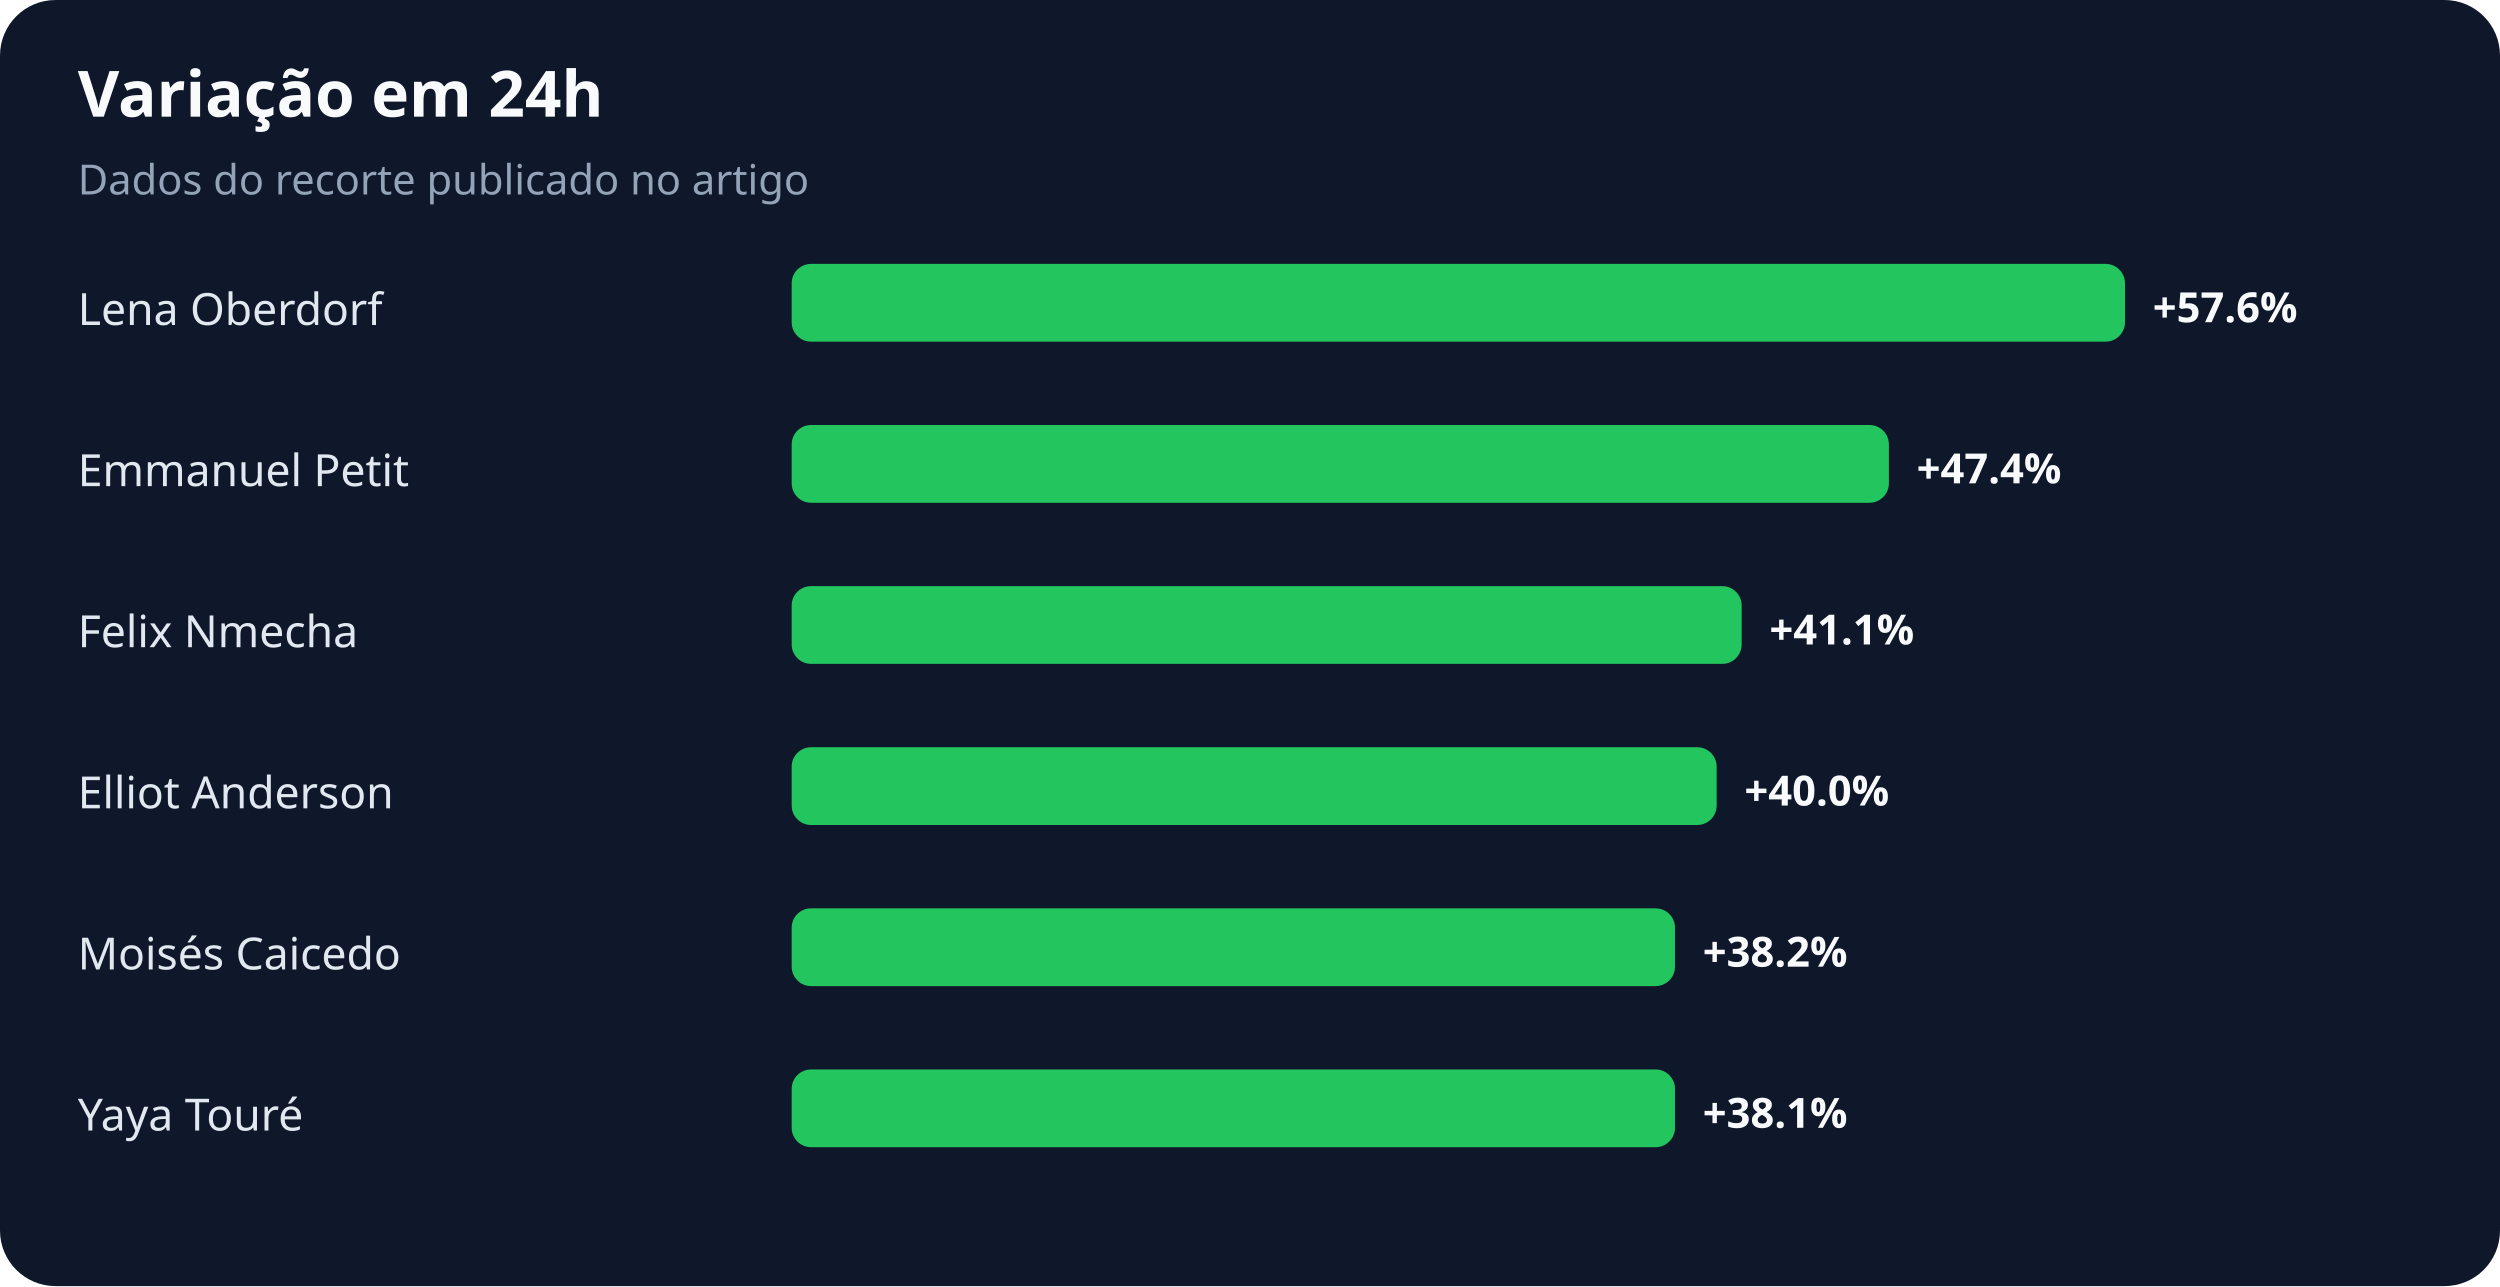
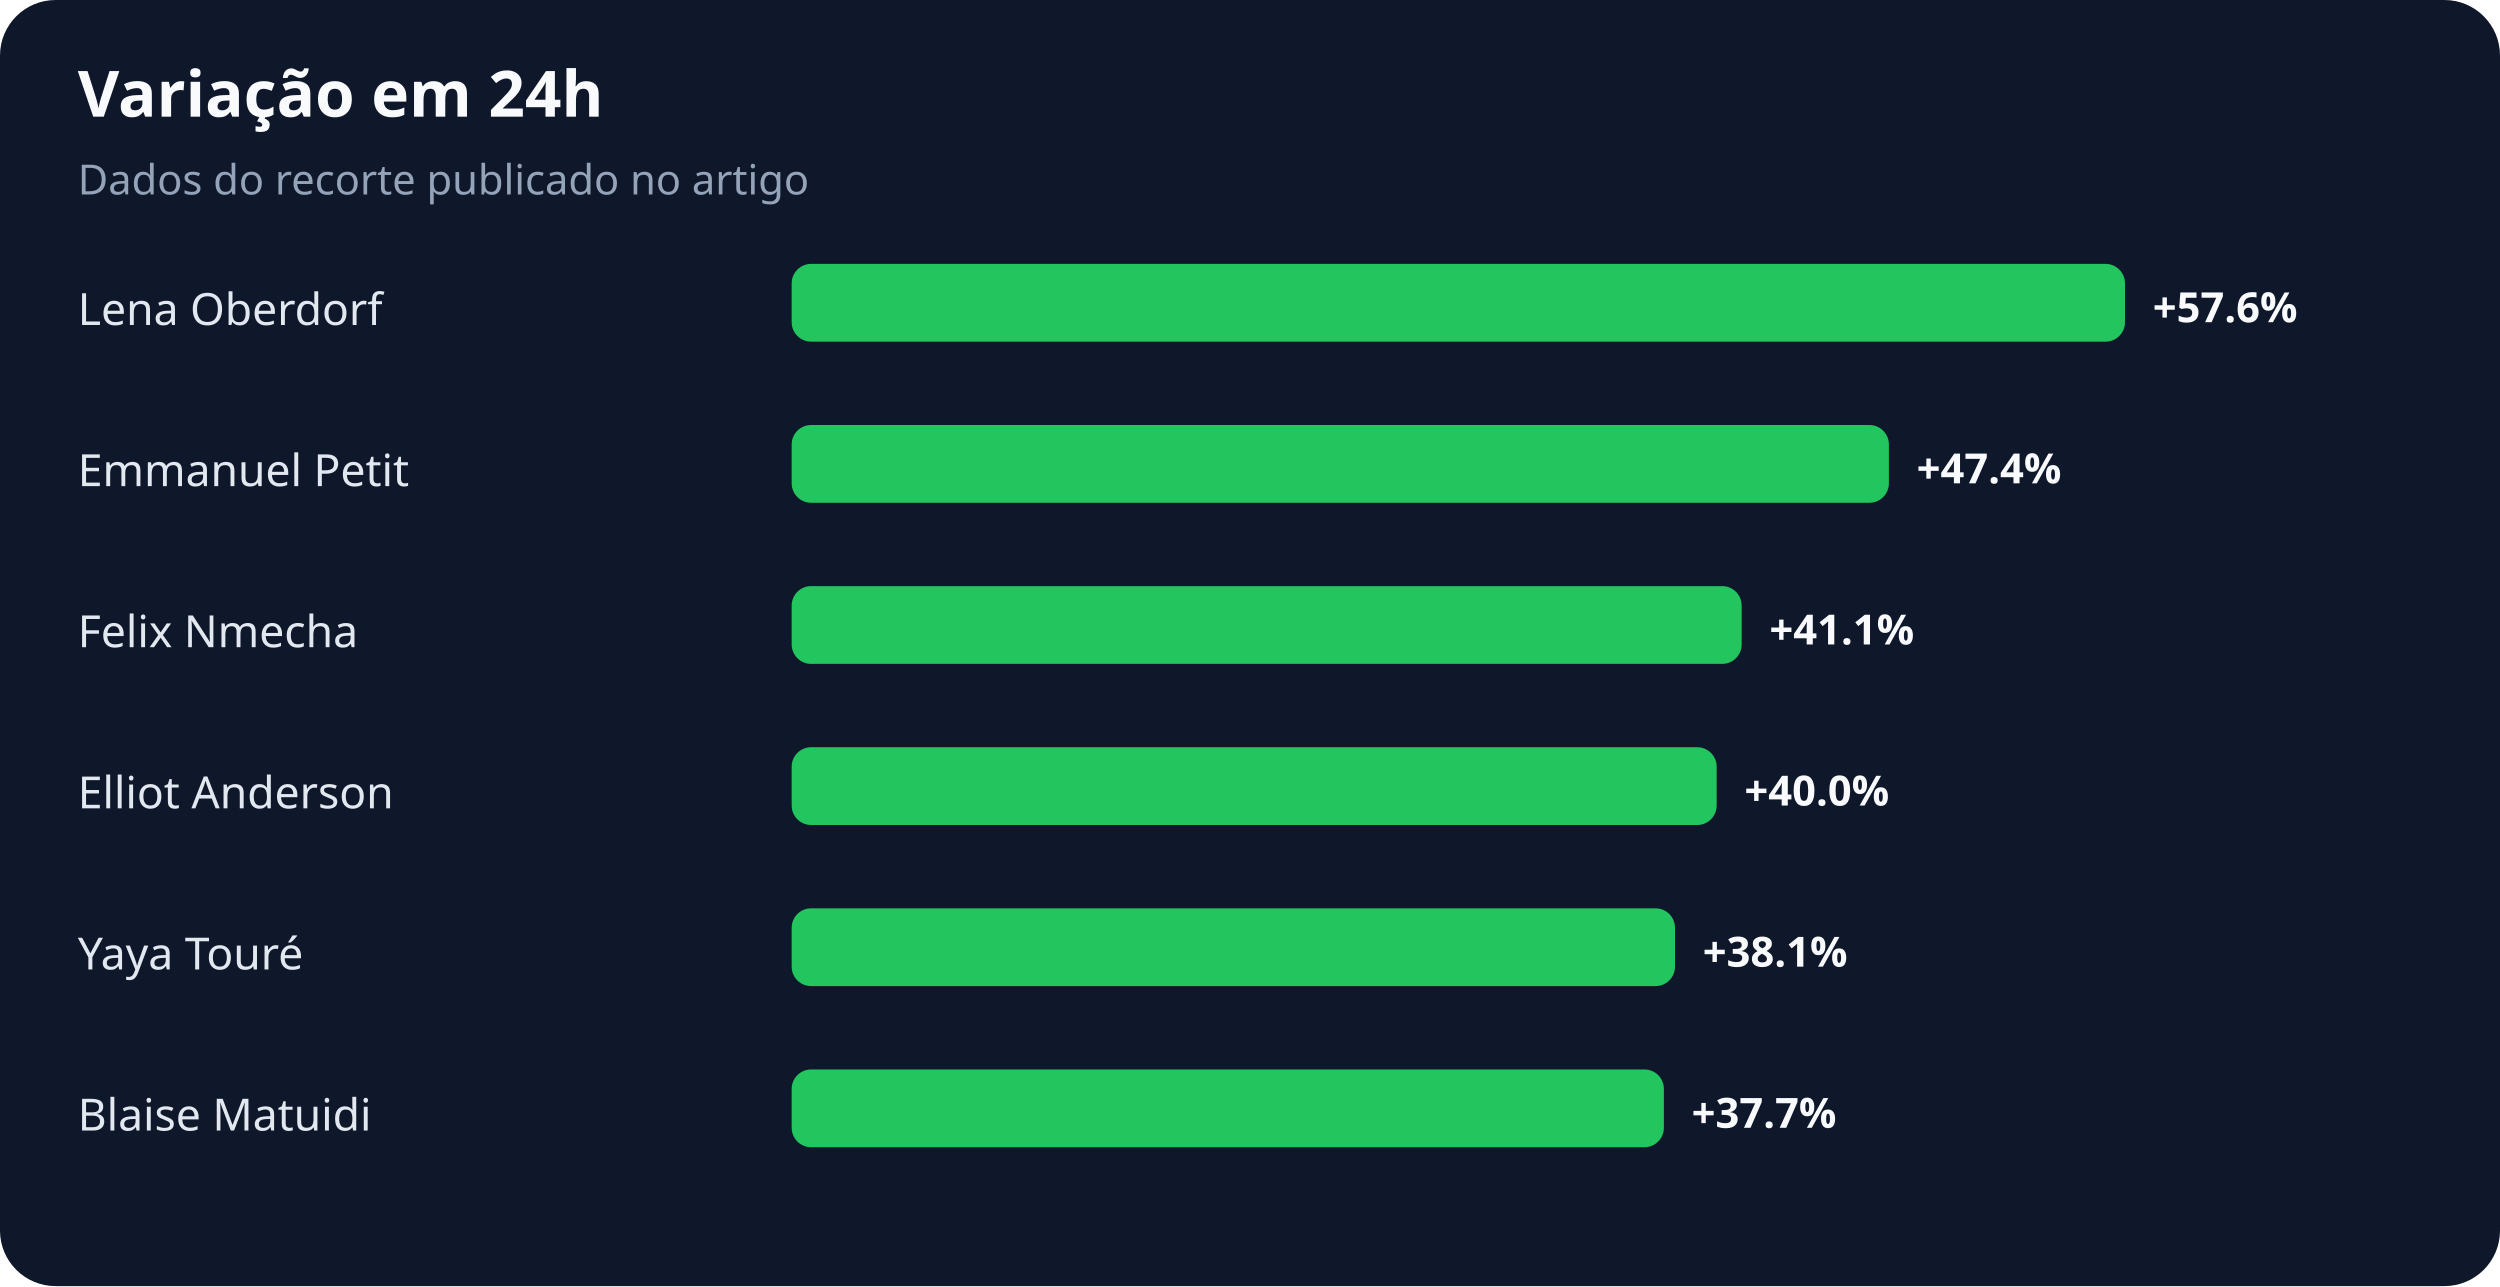
<svg xmlns="http://www.w3.org/2000/svg" width="900" height="463" viewBox="0 0 900 463" role="img" aria-labelledby="title desc">
  <rect width="100%" height="100%" rx="20" fill="#0f172a" />
  <text x="28" y="42" fill="#f8fafc" font-family="system-ui,sans-serif" font-size="23" font-weight="700">Variação em 24h</text>
  <text x="28" y="70" fill="#94a3b8" font-family="system-ui,sans-serif" font-size="15">Dados do recorte publicado no artigo</text>
  <text x="28" y="117" fill="#e2e8f0" font-family="system-ui,sans-serif" font-size="16">Lena Oberdorf</text>
  <rect x="285" y="95" width="480" height="28" rx="7" fill="#22c55e" />
  <text x="775" y="116" fill="#f8fafc" font-family="system-ui,sans-serif" font-size="15" font-weight="700">+57.6%</text>
  <text x="28" y="175" fill="#e2e8f0" font-family="system-ui,sans-serif" font-size="16">Emmanuel Petit</text>
  <rect x="285" y="153" width="395" height="28" rx="7" fill="#22c55e" />
  <text x="690" y="174" fill="#f8fafc" font-family="system-ui,sans-serif" font-size="15" font-weight="700">+47.4%</text>
  <text x="28" y="233" fill="#e2e8f0" font-family="system-ui,sans-serif" font-size="16">Felix Nmecha</text>
  <rect x="285" y="211" width="342" height="28" rx="7" fill="#22c55e" />
  <text x="637" y="232" fill="#f8fafc" font-family="system-ui,sans-serif" font-size="15" font-weight="700">+41.1%</text>
  <text x="28" y="291" fill="#e2e8f0" font-family="system-ui,sans-serif" font-size="16">Elliot Anderson</text>
  <rect x="285" y="269" width="333" height="28" rx="7" fill="#22c55e" />
  <text x="628" y="290" fill="#f8fafc" font-family="system-ui,sans-serif" font-size="15" font-weight="700">+40.0%</text>
-   <text x="28" y="349" fill="#e2e8f0" font-family="system-ui,sans-serif" font-size="16">Moisés Caicedo</text>
+   <text x="28" y="349" fill="#e2e8f0" font-family="system-ui,sans-serif" font-size="16">Yaya Touré</text>
  <rect x="285" y="327" width="318" height="28" rx="7" fill="#22c55e" />
-   <text x="613" y="348" fill="#f8fafc" font-family="system-ui,sans-serif" font-size="15" font-weight="700">+38.2%</text>
-   <text x="28" y="407" fill="#e2e8f0" font-family="system-ui,sans-serif" font-size="16">Yaya Touré</text>
-   <rect x="285" y="385" width="318" height="28" rx="7" fill="#22c55e" />
-   <text x="613" y="406" fill="#f8fafc" font-family="system-ui,sans-serif" font-size="15" font-weight="700">+38.1%</text>
+   <text x="613" y="348" fill="#f8fafc" font-family="system-ui,sans-serif" font-size="15" font-weight="700">+38.1%</text>
+   <text x="28" y="407" fill="#e2e8f0" font-family="system-ui,sans-serif" font-size="16">Blaise Matuidi</text>
+   <rect x="285" y="385" width="314" height="28" rx="7" fill="#22c55e" />
+   <text x="609" y="406" fill="#f8fafc" font-family="system-ui,sans-serif" font-size="15" font-weight="700">+37.7%</text>
</svg>
